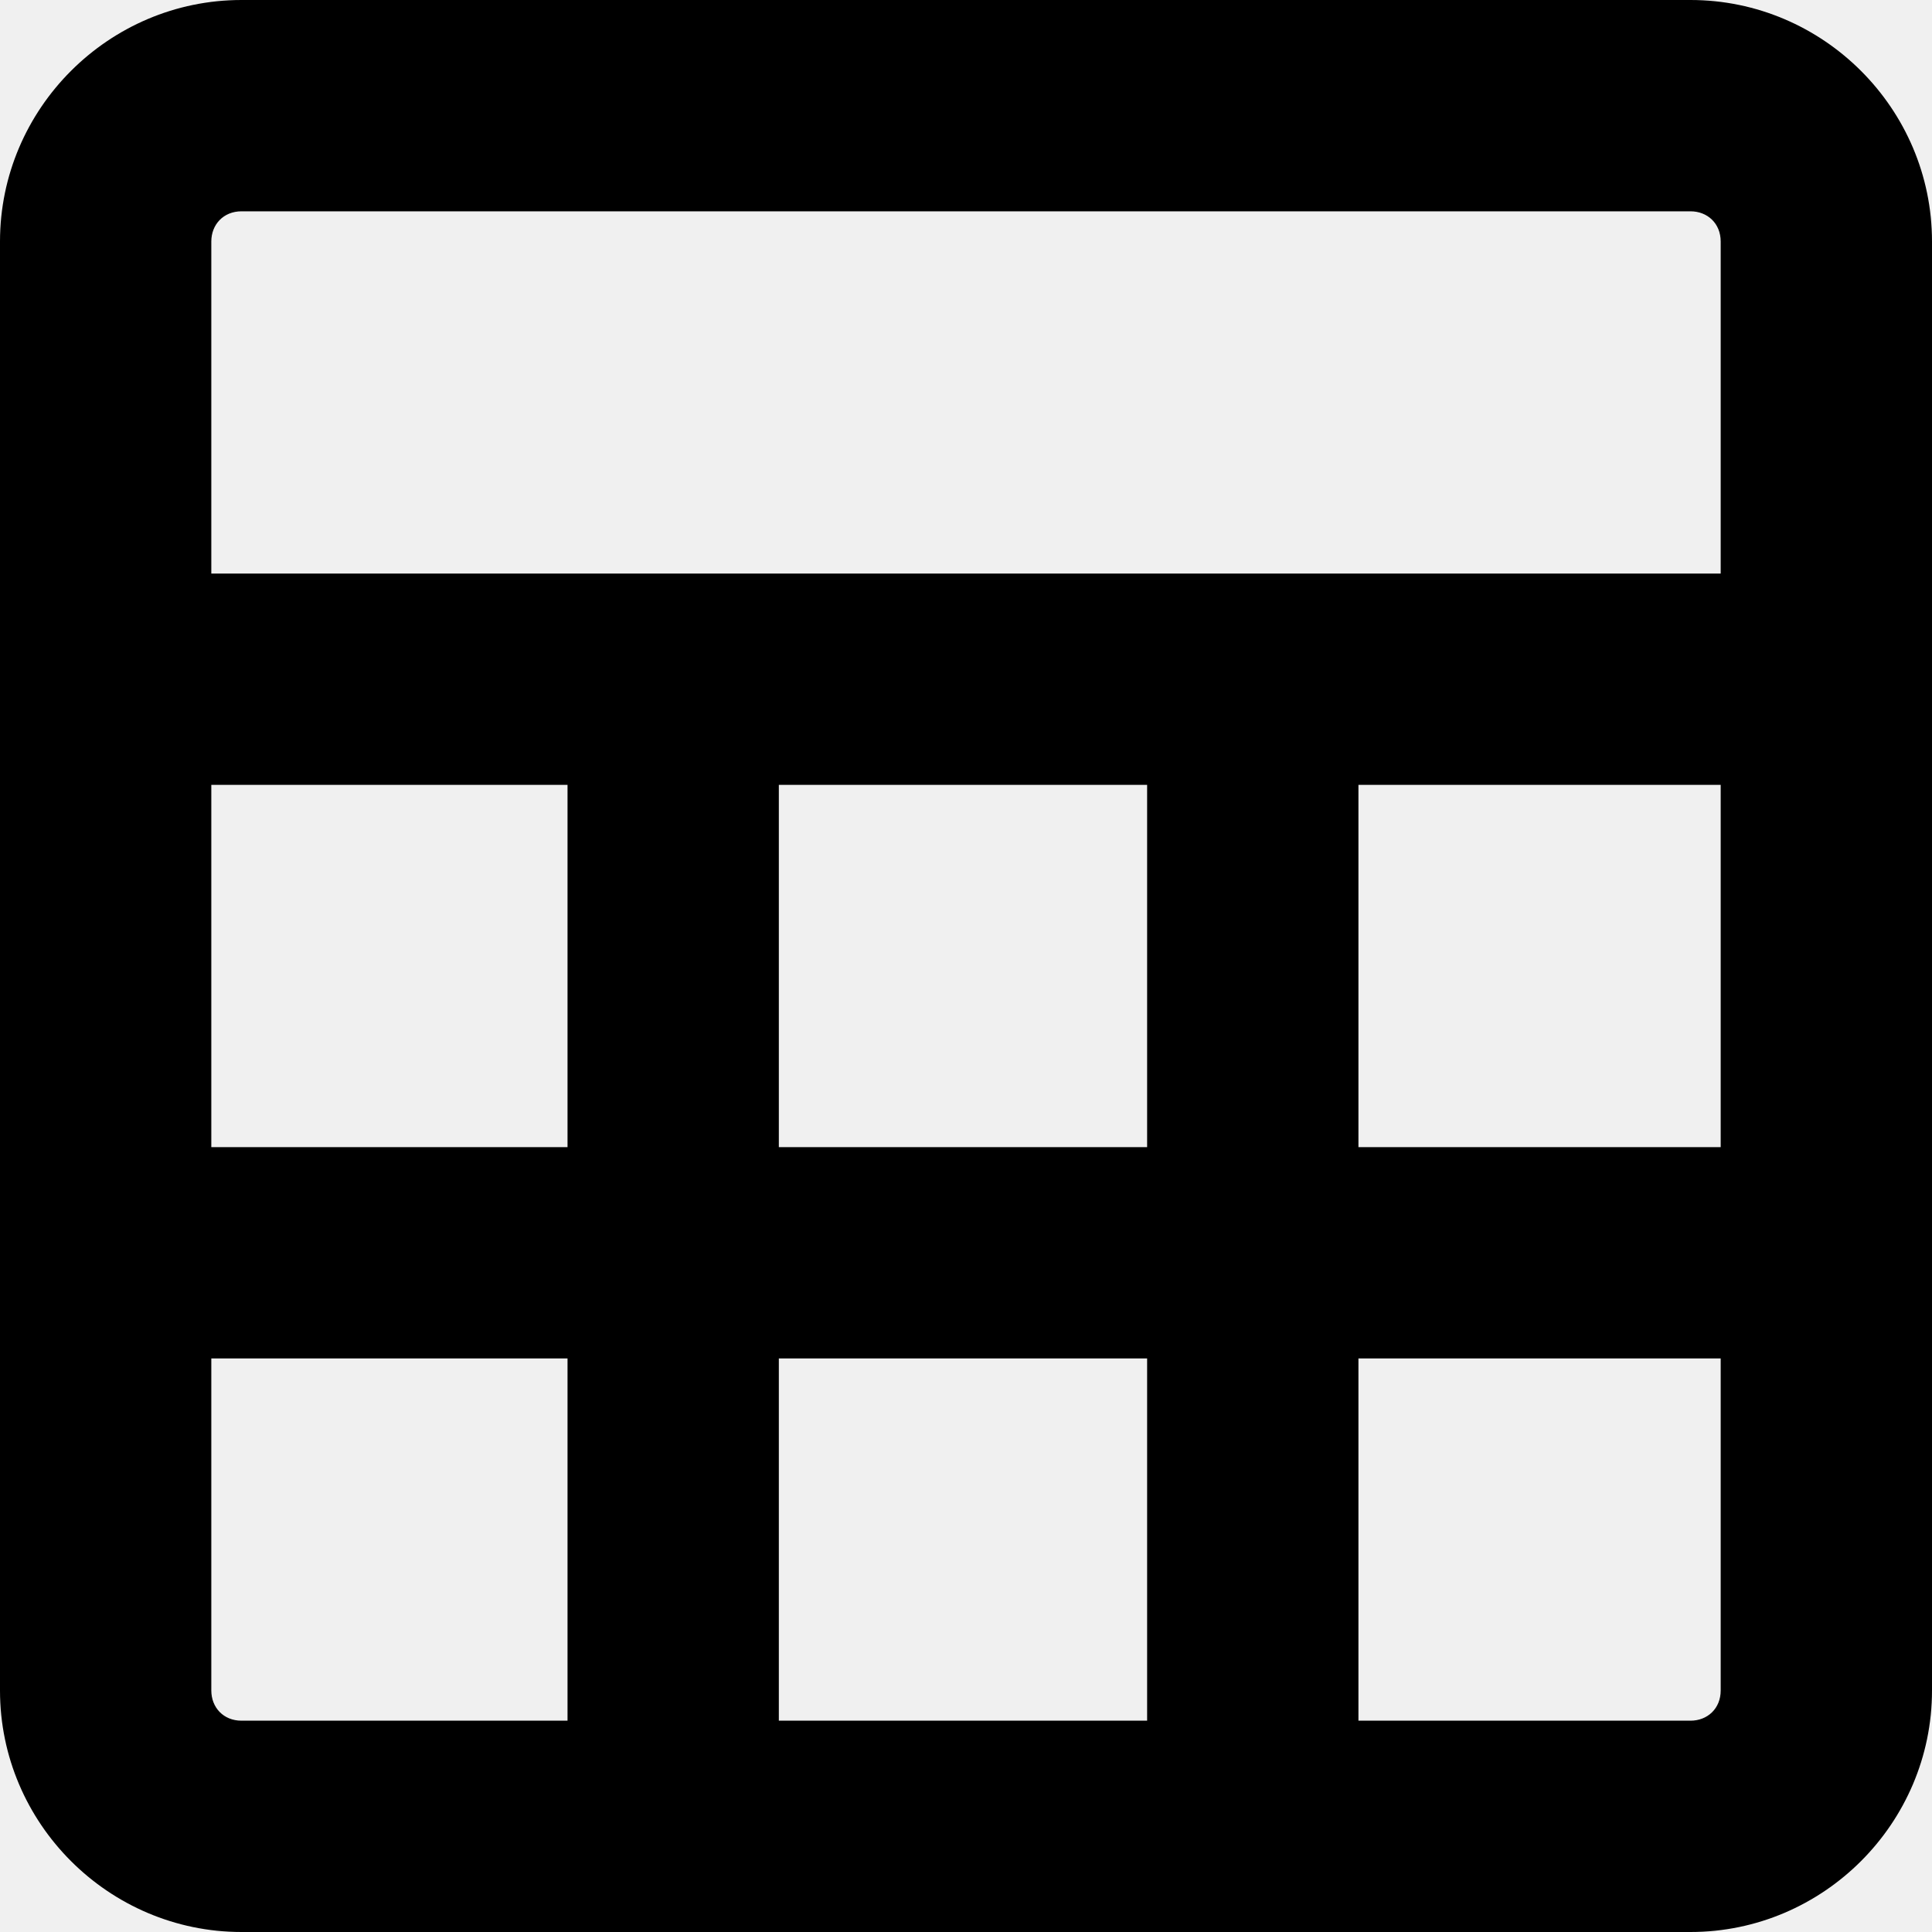
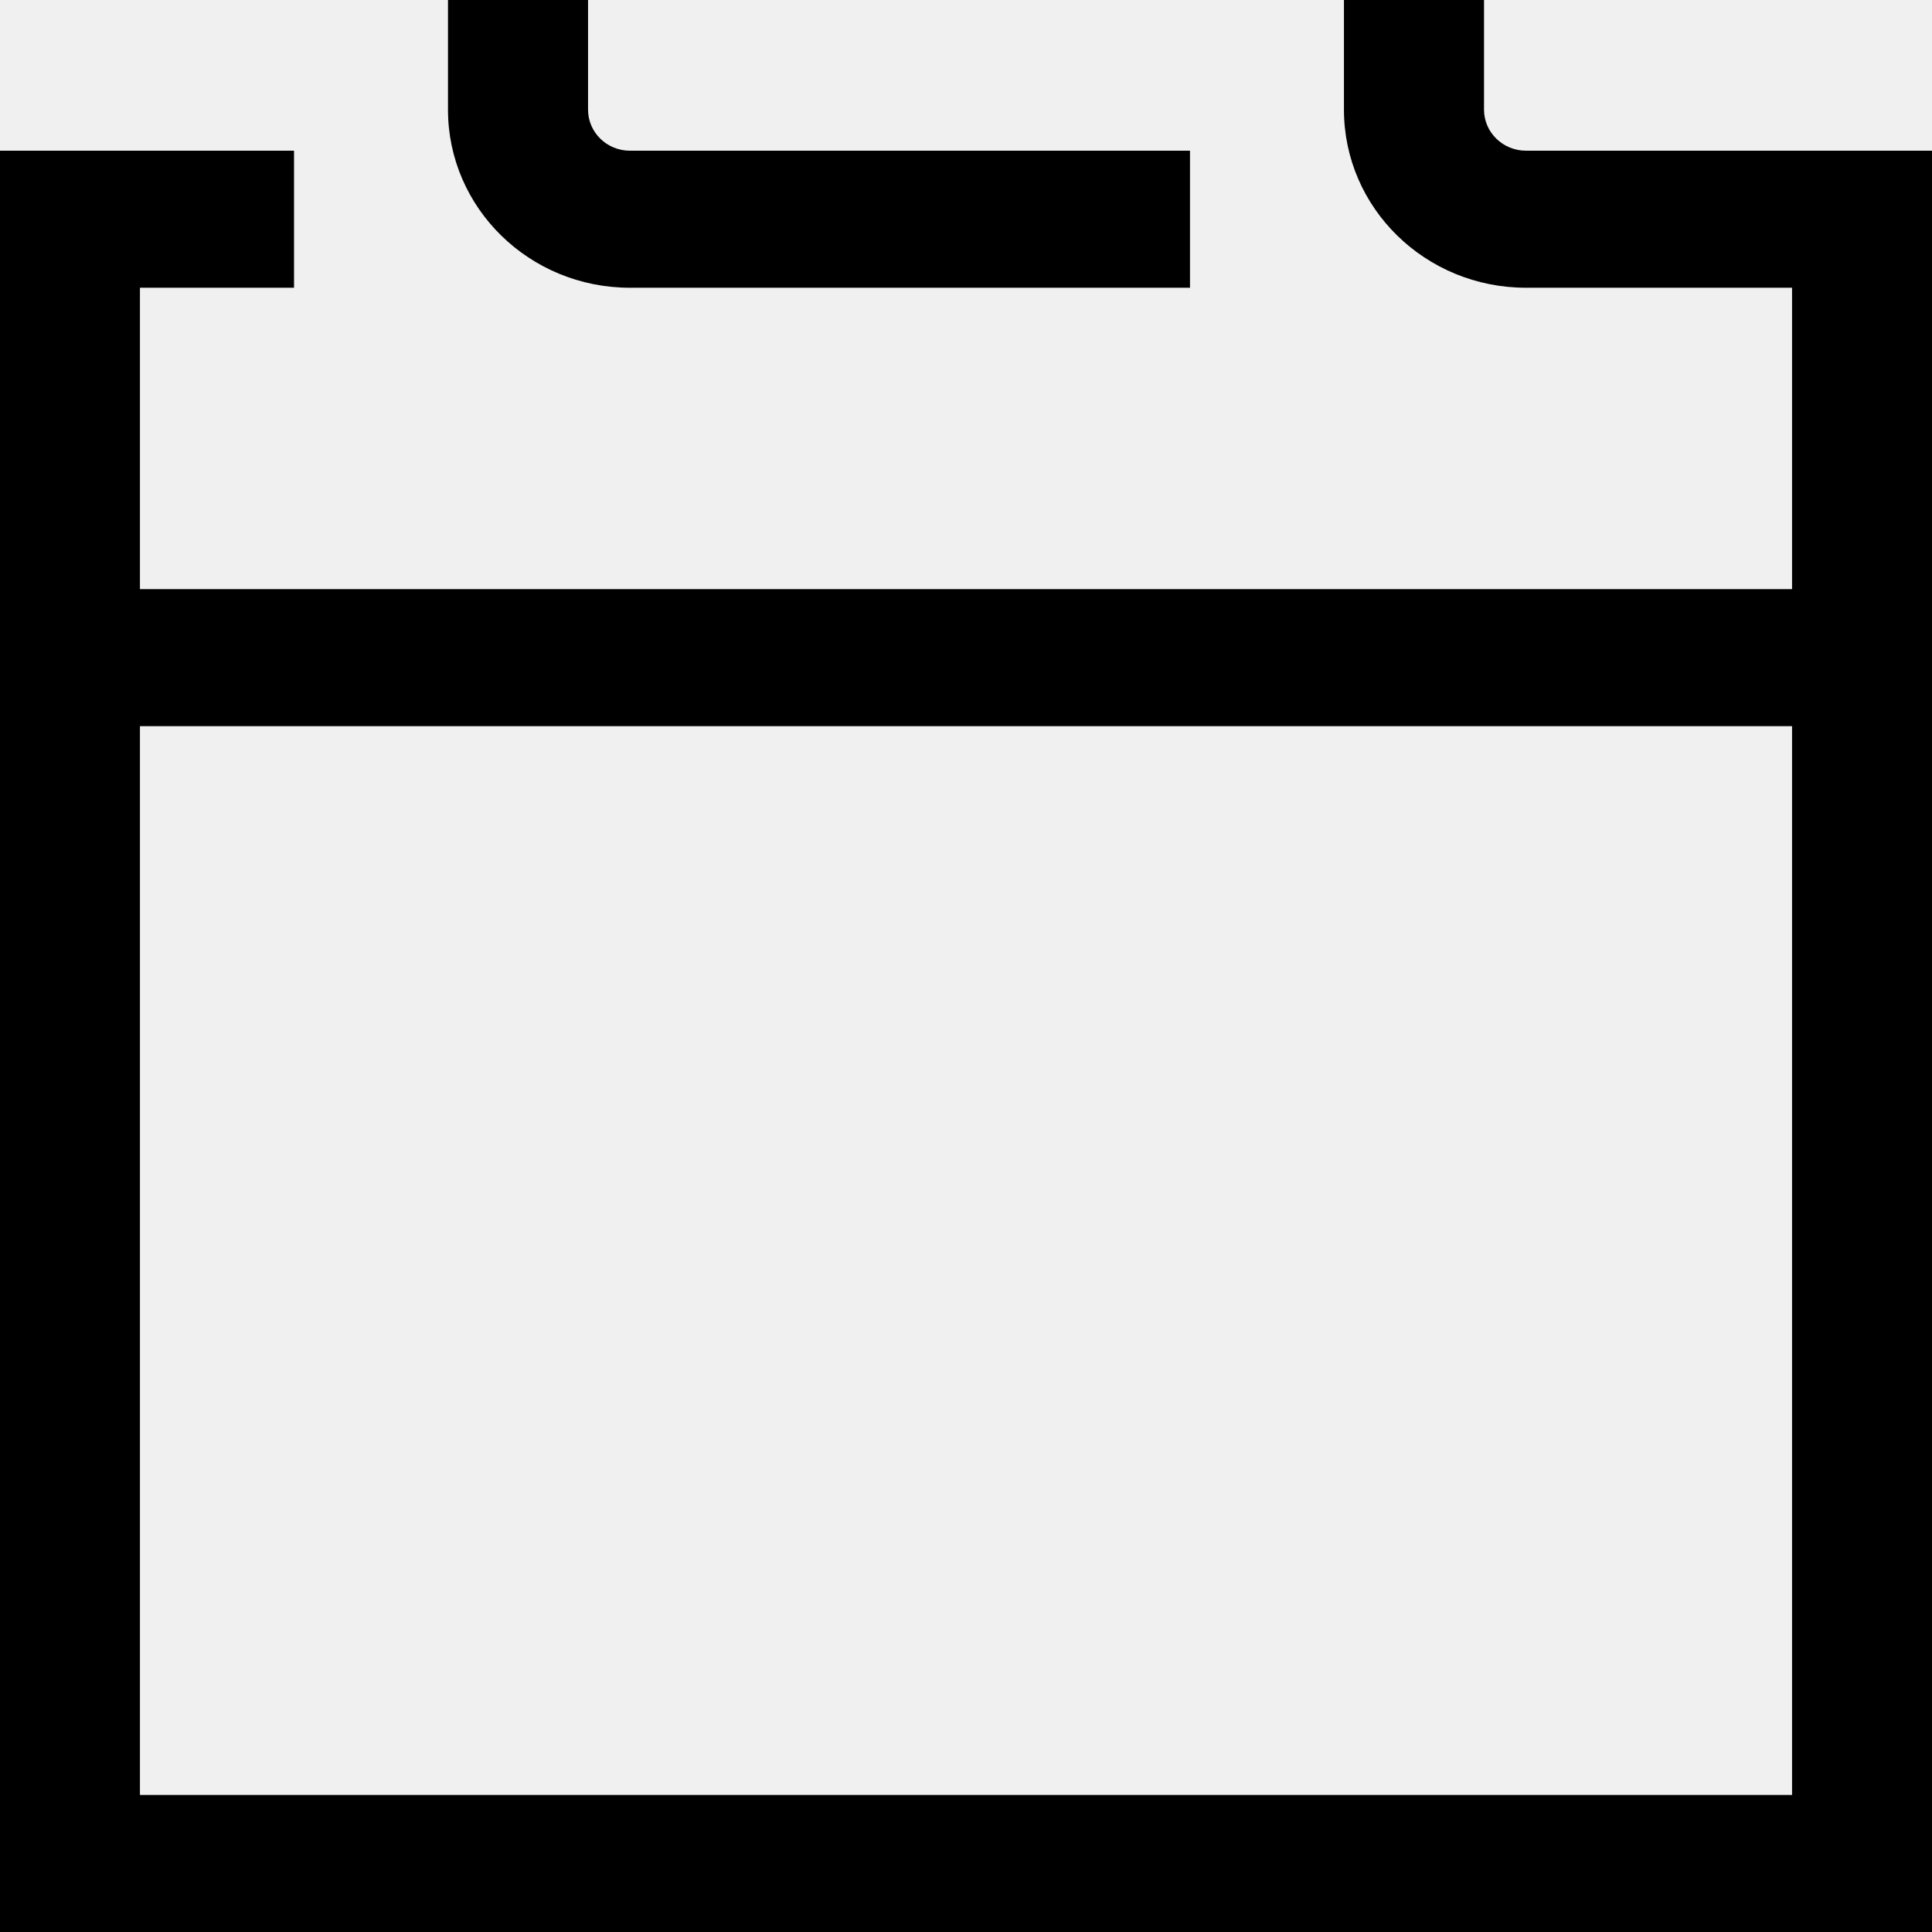
- <svg xmlns="http://www.w3.org/2000/svg" viewBox="0 0 16 16">
-   <path fill="currentColor" fill-rule="evenodd" d="M0 2C0 .9.9 0 2 0h12c1.1 0 2 .9 2 2v12c0 1.1-.9 2-2 2H2c-1.1 0-2-.9-2-2V2zm2-.25h12c.14 0 .25.1.25.25v2.75H1.75V2c0-.14.1-.25.25-.25zM1.75 9.5v-3H4.7v3H1.75zm0 1.75V14c0 .14.1.25.25.25h2.7v-3H1.75zm4.7 3H9.5v-3H6.45v3zm4.8 0H14c.14 0 .25-.1.25-.25v-2.75h-3v3zm3-4.75v-3h-3v3h3zm-4.75 0H6.45v-3H9.5v3z" clip-rule="evenodd" />
+ <svg xmlns="http://www.w3.org/2000/svg" viewBox="0 0 16 16" fill="none">
+   <mask id="mask0" mask-type="alpha" maskUnits="userSpaceOnUse" x="0" y="0" width="16" height="16">
+     <path fill-rule="evenodd" clip-rule="evenodd" d="M4.87 0V0.908C4.87 1.096 5.025 1.248 5.217 1.248H9.855V2.383H5.217C4.385 2.383 3.71 1.723 3.71 0.908V0H4.87ZM12.29 0V0.908C12.29 1.096 12.446 1.248 12.638 1.248H16V16H0V1.248H2.435V2.383H1.159V4.879H14.841V2.383H12.638C11.805 2.383 11.13 1.723 11.13 0.908V0H12.29ZM14.841 6.014H1.159V14.865H14.841V6.014Z" fill="white" />
+   </mask>
+   <g mask="url(#mask0)">
+     <rect width="16" height="16" fill="currentColor" />
+   </g>
</svg>
